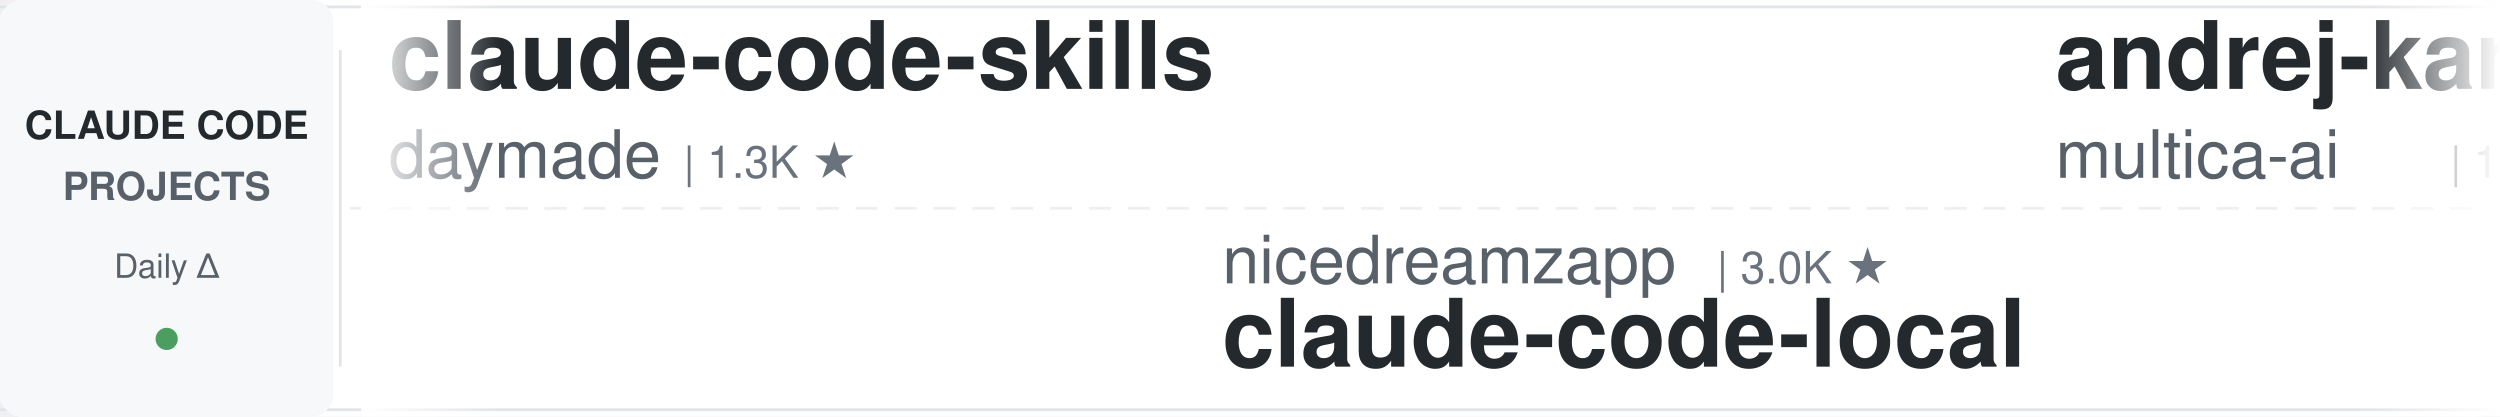
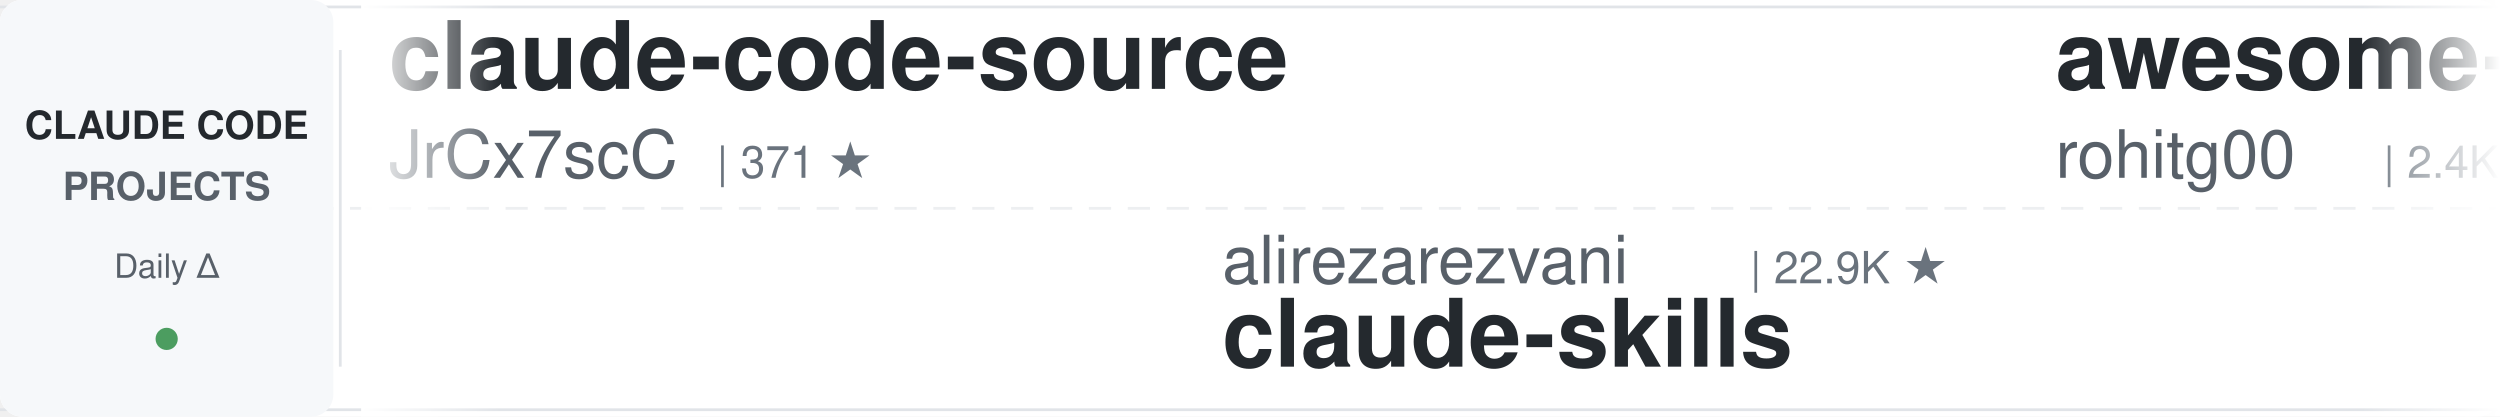
<svg xmlns="http://www.w3.org/2000/svg" width="900" height="150">
  <defs>
    <linearGradient id="leftFade" x1="0%" y1="0%" x2="100%" y2="0%">
      <stop offset="0%" style="stop-color:#ffffff;stop-opacity:1" />
      <stop offset="100%" style="stop-color:#ffffff;stop-opacity:0" />
    </linearGradient>
    <linearGradient id="rightFade" x1="0%" y1="0%" x2="100%" y2="0%">
      <stop offset="0%" style="stop-color:#ffffff;stop-opacity:0" />
      <stop offset="100%" style="stop-color:#ffffff;stop-opacity:1" />
    </linearGradient>
  </defs>
  <rect width="900" height="150" fill="#ffffff" rx="8" />
  <rect x="0" y="2" width="900" height="1" fill="#e1e4e8" />
  <rect x="0" y="147" width="900" height="1" fill="#e1e4e8" />
  <line x1="0" y1="75" x2="900" y2="75" stroke="#e1e4e8" stroke-width="1" stroke-dasharray="8 6" opacity="0.6" />
  <rect x="0" y="0" width="120" height="150" fill="#f6f8fa" rx="8" />
  <text x="60" y="50" font-family="-apple-system, BlinkMacSystemFont, 'Segoe UI', Helvetica, Arial, sans-serif" font-size="14" font-weight="600" fill="#24292e" text-anchor="middle">CLAUDE CODE</text>
  <text x="60" y="72" font-family="-apple-system, BlinkMacSystemFont, 'Segoe UI', Helvetica, Arial, sans-serif" font-size="14" font-weight="600" fill="#586069" text-anchor="middle">PROJECTS</text>
  <text x="60" y="100" font-family="-apple-system, BlinkMacSystemFont, 'Segoe UI', Helvetica, Arial, sans-serif" font-size="12" font-weight="500" fill="#586069" text-anchor="middle">Daily Δ</text>
  <circle cx="60" cy="122" r="4" fill="#22863a" opacity="0.8" />
  <rect x="122" y="18" width="1" height="114" fill="#e1e4e8" />
  <clipPath id="tickerClip">
    <rect x="130" y="0" width="770" height="150" />
  </clipPath>
  <g clip-path="url(#tickerClip)">
    <g id="tickerItems">
      <animateTransform attributeName="transform" attributeType="XML" type="translate" from="0 0" to="-3000 0" dur="54s" repeatCount="indefinite" />
      <g transform="translate(0, 0)">
-         <text x="140" y="32" font-family="-apple-system, BlinkMacSystemFont, 'Segoe UI', Helvetica, Arial, sans-serif" font-size="34" font-weight="600" fill="#24292e">claude-code-skills</text>
-         <text x="140" y="64" font-family="-apple-system, BlinkMacSystemFont, 'Segoe UI', Helvetica, Arial, sans-serif" font-size="24" font-weight="400" fill="#586069">daymade</text>
-         <text x="246" y="64" font-family="-apple-system, BlinkMacSystemFont, 'Segoe UI', Helvetica, Arial, sans-serif" font-size="16" font-weight="500" fill="#6a737d">| 1.3K ★</text>
+         <text x="140" y="32" font-family="-apple-system, BlinkMacSystemFont, 'Segoe UI', Helvetica, Arial, sans-serif" font-size="34" font-weight="600" fill="#24292e">claude-code-source</text>
+         <text x="140" y="64" font-family="-apple-system, BlinkMacSystemFont, 'Segoe UI', Helvetica, Arial, sans-serif" font-size="24" font-weight="400" fill="#586069">JrCx7scC</text>
+         <text x="258" y="64" font-family="-apple-system, BlinkMacSystemFont, 'Segoe UI', Helvetica, Arial, sans-serif" font-size="16" font-weight="500" fill="#6a737d">| 371 ★</text>
      </g>
      <g transform="translate(300, 0)">
-         <text x="140" y="102" font-family="-apple-system, BlinkMacSystemFont, 'Segoe UI', Helvetica, Arial, sans-serif" font-size="24" font-weight="400" fill="#586069">nicedreamzapp</text>
-         <text x="318" y="102" font-family="-apple-system, BlinkMacSystemFont, 'Segoe UI', Helvetica, Arial, sans-serif" font-size="16" font-weight="500" fill="#6a737d">| 3.0K ★</text>
-         <text x="140" y="132" font-family="-apple-system, BlinkMacSystemFont, 'Segoe UI', Helvetica, Arial, sans-serif" font-size="34" font-weight="600" fill="#24292e">claude-code-local</text>
+         <text x="140" y="102" font-family="-apple-system, BlinkMacSystemFont, 'Segoe UI', Helvetica, Arial, sans-serif" font-size="24" font-weight="400" fill="#586069">alirezarezvani</text>
+         <text x="330" y="102" font-family="-apple-system, BlinkMacSystemFont, 'Segoe UI', Helvetica, Arial, sans-serif" font-size="16" font-weight="500" fill="#6a737d">| 22.9K ★</text>
+         <text x="140" y="132" font-family="-apple-system, BlinkMacSystemFont, 'Segoe UI', Helvetica, Arial, sans-serif" font-size="34" font-weight="600" fill="#24292e">claude-skills</text>
      </g>
      <g transform="translate(600, 0)">
-         <text x="140" y="32" font-family="-apple-system, BlinkMacSystemFont, 'Segoe UI', Helvetica, Arial, sans-serif" font-size="34" font-weight="600" fill="#24292e">andrej-karpathy-skills</text>
-         <text x="140" y="64" font-family="-apple-system, BlinkMacSystemFont, 'Segoe UI', Helvetica, Arial, sans-serif" font-size="24" font-weight="400" fill="#586069">multica-ai</text>
-         <text x="282" y="64" font-family="-apple-system, BlinkMacSystemFont, 'Segoe UI', Helvetica, Arial, sans-serif" font-size="16" font-weight="500" fill="#6a737d">| 195.0K ★</text>
+         <text x="140" y="32" font-family="-apple-system, BlinkMacSystemFont, 'Segoe UI', Helvetica, Arial, sans-serif" font-size="34" font-weight="600" fill="#24292e">awesome-claude-code-tool...</text>
+         <text x="140" y="64" font-family="-apple-system, BlinkMacSystemFont, 'Segoe UI', Helvetica, Arial, sans-serif" font-size="24" font-weight="400" fill="#586069">rohitg00</text>
+         <text x="258" y="64" font-family="-apple-system, BlinkMacSystemFont, 'Segoe UI', Helvetica, Arial, sans-serif" font-size="16" font-weight="500" fill="#6a737d">| 2.4K ★</text>
      </g>
      <g transform="translate(900, 0)">
-         <text x="140" y="102" font-family="-apple-system, BlinkMacSystemFont, 'Segoe UI', Helvetica, Arial, sans-serif" font-size="24" font-weight="400" fill="#586069">AprilNEA</text>
-         <text x="258" y="102" font-family="-apple-system, BlinkMacSystemFont, 'Segoe UI', Helvetica, Arial, sans-serif" font-size="16" font-weight="500" fill="#6a737d">| 392 ★</text>
-         <text x="140" y="132" font-family="-apple-system, BlinkMacSystemFont, 'Segoe UI', Helvetica, Arial, sans-serif" font-size="34" font-weight="600" fill="#24292e">claude-code-source</text>
+         <text x="140" y="102" font-family="-apple-system, BlinkMacSystemFont, 'Segoe UI', Helvetica, Arial, sans-serif" font-size="24" font-weight="400" fill="#586069">Yuyz0112</text>
+         <text x="258" y="102" font-family="-apple-system, BlinkMacSystemFont, 'Segoe UI', Helvetica, Arial, sans-serif" font-size="16" font-weight="500" fill="#6a737d">| 2.4K ★</text>
+         <text x="140" y="132" font-family="-apple-system, BlinkMacSystemFont, 'Segoe UI', Helvetica, Arial, sans-serif" font-size="34" font-weight="600" fill="#24292e">claude-code-reverse</text>
      </g>
      <g transform="translate(1200, 0)">
-         <text x="140" y="32" font-family="-apple-system, BlinkMacSystemFont, 'Segoe UI', Helvetica, Arial, sans-serif" font-size="34" font-weight="600" fill="#24292e">claude-code-proxy</text>
-         <text x="140" y="64" font-family="-apple-system, BlinkMacSystemFont, 'Segoe UI', Helvetica, Arial, sans-serif" font-size="24" font-weight="400" fill="#586069">1rgs</text>
-         <text x="210" y="64" font-family="-apple-system, BlinkMacSystemFont, 'Segoe UI', Helvetica, Arial, sans-serif" font-size="16" font-weight="500" fill="#6a737d">| 3.7K ★</text>
+         <text x="140" y="32" font-family="-apple-system, BlinkMacSystemFont, 'Segoe UI', Helvetica, Arial, sans-serif" font-size="34" font-weight="600" fill="#24292e">learn-claude-code</text>
+         <text x="140" y="64" font-family="-apple-system, BlinkMacSystemFont, 'Segoe UI', Helvetica, Arial, sans-serif" font-size="24" font-weight="400" fill="#586069">shareAI-lab</text>
+         <text x="294" y="64" font-family="-apple-system, BlinkMacSystemFont, 'Segoe UI', Helvetica, Arial, sans-serif" font-size="16" font-weight="500" fill="#6a737d">| 71.8K ★</text>
      </g>
      <g transform="translate(1500, 0)">
-         <text x="140" y="102" font-family="-apple-system, BlinkMacSystemFont, 'Segoe UI', Helvetica, Arial, sans-serif" font-size="24" font-weight="400" fill="#586069">hangsman</text>
-         <text x="258" y="102" font-family="-apple-system, BlinkMacSystemFont, 'Segoe UI', Helvetica, Arial, sans-serif" font-size="16" font-weight="500" fill="#6a737d">| 788 ★</text>
-         <text x="140" y="132" font-family="-apple-system, BlinkMacSystemFont, 'Segoe UI', Helvetica, Arial, sans-serif" font-size="34" font-weight="600" fill="#24292e">claude-code-source</text>
+         <text x="140" y="102" font-family="-apple-system, BlinkMacSystemFont, 'Segoe UI', Helvetica, Arial, sans-serif" font-size="24" font-weight="400" fill="#586069">Pimzino</text>
+         <text x="246" y="102" font-family="-apple-system, BlinkMacSystemFont, 'Segoe UI', Helvetica, Arial, sans-serif" font-size="16" font-weight="500" fill="#6a737d">| 3.8K ★</text>
+         <text x="140" y="132" font-family="-apple-system, BlinkMacSystemFont, 'Segoe UI', Helvetica, Arial, sans-serif" font-size="34" font-weight="600" fill="#24292e">claude-code-spec-workflo...</text>
      </g>
      <g transform="translate(1800, 0)">
-         <text x="140" y="32" font-family="-apple-system, BlinkMacSystemFont, 'Segoe UI', Helvetica, Arial, sans-serif" font-size="34" font-weight="600" fill="#24292e">claude-code-best-practic...</text>
-         <text x="140" y="64" font-family="-apple-system, BlinkMacSystemFont, 'Segoe UI', Helvetica, Arial, sans-serif" font-size="24" font-weight="400" fill="#586069">shanraisshan</text>
-         <text x="306" y="64" font-family="-apple-system, BlinkMacSystemFont, 'Segoe UI', Helvetica, Arial, sans-serif" font-size="16" font-weight="500" fill="#6a737d">| 63.2K ★</text>
+         <text x="140" y="32" font-family="-apple-system, BlinkMacSystemFont, 'Segoe UI', Helvetica, Arial, sans-serif" font-size="34" font-weight="600" fill="#24292e">everything-claude-code-z...</text>
+         <text x="140" y="64" font-family="-apple-system, BlinkMacSystemFont, 'Segoe UI', Helvetica, Arial, sans-serif" font-size="24" font-weight="400" fill="#586069">xu-xiang</text>
+         <text x="258" y="64" font-family="-apple-system, BlinkMacSystemFont, 'Segoe UI', Helvetica, Arial, sans-serif" font-size="16" font-weight="500" fill="#6a737d">| 1.7K ★</text>
      </g>
      <g transform="translate(2100, 0)">
-         <text x="140" y="102" font-family="-apple-system, BlinkMacSystemFont, 'Segoe UI', Helvetica, Arial, sans-serif" font-size="24" font-weight="400" fill="#586069">frankbria</text>
-         <text x="270" y="102" font-family="-apple-system, BlinkMacSystemFont, 'Segoe UI', Helvetica, Arial, sans-serif" font-size="16" font-weight="500" fill="#6a737d">| 9.6K ★</text>
-         <text x="140" y="132" font-family="-apple-system, BlinkMacSystemFont, 'Segoe UI', Helvetica, Arial, sans-serif" font-size="34" font-weight="600" fill="#24292e">ralph-claude-code</text>
+         <text x="140" y="102" font-family="-apple-system, BlinkMacSystemFont, 'Segoe UI', Helvetica, Arial, sans-serif" font-size="24" font-weight="400" fill="#586069">Donchitos</text>
+         <text x="270" y="102" font-family="-apple-system, BlinkMacSystemFont, 'Segoe UI', Helvetica, Arial, sans-serif" font-size="16" font-weight="500" fill="#6a737d">| 23.3K ★</text>
+         <text x="140" y="132" font-family="-apple-system, BlinkMacSystemFont, 'Segoe UI', Helvetica, Arial, sans-serif" font-size="34" font-weight="600" fill="#24292e">Claude-Code-Game-Studios</text>
      </g>
      <g transform="translate(2400, 0)">
-         <text x="140" y="32" font-family="-apple-system, BlinkMacSystemFont, 'Segoe UI', Helvetica, Arial, sans-serif" font-size="34" font-weight="600" fill="#24292e">oh-my-claudecode</text>
-         <text x="140" y="64" font-family="-apple-system, BlinkMacSystemFont, 'Segoe UI', Helvetica, Arial, sans-serif" font-size="24" font-weight="400" fill="#586069">Yeachan-Heo</text>
-         <text x="294" y="64" font-family="-apple-system, BlinkMacSystemFont, 'Segoe UI', Helvetica, Arial, sans-serif" font-size="16" font-weight="500" fill="#6a737d">| 37.9K ★</text>
+         <text x="140" y="32" font-family="-apple-system, BlinkMacSystemFont, 'Segoe UI', Helvetica, Arial, sans-serif" font-size="34" font-weight="600" fill="#24292e">claude-code-templates</text>
+         <text x="140" y="64" font-family="-apple-system, BlinkMacSystemFont, 'Segoe UI', Helvetica, Arial, sans-serif" font-size="24" font-weight="400" fill="#586069">davila7</text>
+         <text x="246" y="64" font-family="-apple-system, BlinkMacSystemFont, 'Segoe UI', Helvetica, Arial, sans-serif" font-size="16" font-weight="500" fill="#6a737d">| 29.8K ★</text>
      </g>
      <g transform="translate(2700, 0)">
-         <text x="140" y="102" font-family="-apple-system, BlinkMacSystemFont, 'Segoe UI', Helvetica, Arial, sans-serif" font-size="24" font-weight="400" fill="#586069">andrew-kramer-inno</text>
-         <text x="378" y="102" font-family="-apple-system, BlinkMacSystemFont, 'Segoe UI', Helvetica, Arial, sans-serif" font-size="16" font-weight="500" fill="#6a737d">| 594 ★</text>
-         <text x="140" y="132" font-family="-apple-system, BlinkMacSystemFont, 'Segoe UI', Helvetica, Arial, sans-serif" font-size="34" font-weight="600" fill="#24292e">claude-code-source-build</text>
+         <text x="140" y="102" font-family="-apple-system, BlinkMacSystemFont, 'Segoe UI', Helvetica, Arial, sans-serif" font-size="24" font-weight="400" fill="#586069">edmund-io</text>
+         <text x="270" y="102" font-family="-apple-system, BlinkMacSystemFont, 'Segoe UI', Helvetica, Arial, sans-serif" font-size="16" font-weight="500" fill="#6a737d">| 1.5K ★</text>
+         <text x="140" y="132" font-family="-apple-system, BlinkMacSystemFont, 'Segoe UI', Helvetica, Arial, sans-serif" font-size="34" font-weight="600" fill="#24292e">edmunds-claude-code</text>
      </g>
      <g transform="translate(3000, 0)">
-         <text x="140" y="32" font-family="-apple-system, BlinkMacSystemFont, 'Segoe UI', Helvetica, Arial, sans-serif" font-size="34" font-weight="600" fill="#24292e">claude-code-skills</text>
-         <text x="140" y="64" font-family="-apple-system, BlinkMacSystemFont, 'Segoe UI', Helvetica, Arial, sans-serif" font-size="24" font-weight="400" fill="#586069">daymade</text>
-         <text x="246" y="64" font-family="-apple-system, BlinkMacSystemFont, 'Segoe UI', Helvetica, Arial, sans-serif" font-size="16" font-weight="500" fill="#6a737d">| 1.3K ★</text>
+         <text x="140" y="32" font-family="-apple-system, BlinkMacSystemFont, 'Segoe UI', Helvetica, Arial, sans-serif" font-size="34" font-weight="600" fill="#24292e">claude-code-source</text>
+         <text x="140" y="64" font-family="-apple-system, BlinkMacSystemFont, 'Segoe UI', Helvetica, Arial, sans-serif" font-size="24" font-weight="400" fill="#586069">JrCx7scC</text>
+         <text x="258" y="64" font-family="-apple-system, BlinkMacSystemFont, 'Segoe UI', Helvetica, Arial, sans-serif" font-size="16" font-weight="500" fill="#6a737d">| 371 ★</text>
      </g>
      <g transform="translate(3300, 0)">
-         <text x="140" y="102" font-family="-apple-system, BlinkMacSystemFont, 'Segoe UI', Helvetica, Arial, sans-serif" font-size="24" font-weight="400" fill="#586069">nicedreamzapp</text>
-         <text x="318" y="102" font-family="-apple-system, BlinkMacSystemFont, 'Segoe UI', Helvetica, Arial, sans-serif" font-size="16" font-weight="500" fill="#6a737d">| 3.0K ★</text>
-         <text x="140" y="132" font-family="-apple-system, BlinkMacSystemFont, 'Segoe UI', Helvetica, Arial, sans-serif" font-size="34" font-weight="600" fill="#24292e">claude-code-local</text>
+         <text x="140" y="102" font-family="-apple-system, BlinkMacSystemFont, 'Segoe UI', Helvetica, Arial, sans-serif" font-size="24" font-weight="400" fill="#586069">alirezarezvani</text>
+         <text x="330" y="102" font-family="-apple-system, BlinkMacSystemFont, 'Segoe UI', Helvetica, Arial, sans-serif" font-size="16" font-weight="500" fill="#6a737d">| 22.9K ★</text>
+         <text x="140" y="132" font-family="-apple-system, BlinkMacSystemFont, 'Segoe UI', Helvetica, Arial, sans-serif" font-size="34" font-weight="600" fill="#24292e">claude-skills</text>
      </g>
      <g transform="translate(3600, 0)">
-         <text x="140" y="32" font-family="-apple-system, BlinkMacSystemFont, 'Segoe UI', Helvetica, Arial, sans-serif" font-size="34" font-weight="600" fill="#24292e">andrej-karpathy-skills</text>
-         <text x="140" y="64" font-family="-apple-system, BlinkMacSystemFont, 'Segoe UI', Helvetica, Arial, sans-serif" font-size="24" font-weight="400" fill="#586069">multica-ai</text>
-         <text x="282" y="64" font-family="-apple-system, BlinkMacSystemFont, 'Segoe UI', Helvetica, Arial, sans-serif" font-size="16" font-weight="500" fill="#6a737d">| 195.0K ★</text>
+         <text x="140" y="32" font-family="-apple-system, BlinkMacSystemFont, 'Segoe UI', Helvetica, Arial, sans-serif" font-size="34" font-weight="600" fill="#24292e">awesome-claude-code-tool...</text>
+         <text x="140" y="64" font-family="-apple-system, BlinkMacSystemFont, 'Segoe UI', Helvetica, Arial, sans-serif" font-size="24" font-weight="400" fill="#586069">rohitg00</text>
+         <text x="258" y="64" font-family="-apple-system, BlinkMacSystemFont, 'Segoe UI', Helvetica, Arial, sans-serif" font-size="16" font-weight="500" fill="#6a737d">| 2.4K ★</text>
      </g>
      <g transform="translate(3900, 0)">
-         <text x="140" y="102" font-family="-apple-system, BlinkMacSystemFont, 'Segoe UI', Helvetica, Arial, sans-serif" font-size="24" font-weight="400" fill="#586069">AprilNEA</text>
-         <text x="258" y="102" font-family="-apple-system, BlinkMacSystemFont, 'Segoe UI', Helvetica, Arial, sans-serif" font-size="16" font-weight="500" fill="#6a737d">| 392 ★</text>
-         <text x="140" y="132" font-family="-apple-system, BlinkMacSystemFont, 'Segoe UI', Helvetica, Arial, sans-serif" font-size="34" font-weight="600" fill="#24292e">claude-code-source</text>
+         <text x="140" y="102" font-family="-apple-system, BlinkMacSystemFont, 'Segoe UI', Helvetica, Arial, sans-serif" font-size="24" font-weight="400" fill="#586069">Yuyz0112</text>
+         <text x="258" y="102" font-family="-apple-system, BlinkMacSystemFont, 'Segoe UI', Helvetica, Arial, sans-serif" font-size="16" font-weight="500" fill="#6a737d">| 2.4K ★</text>
+         <text x="140" y="132" font-family="-apple-system, BlinkMacSystemFont, 'Segoe UI', Helvetica, Arial, sans-serif" font-size="34" font-weight="600" fill="#24292e">claude-code-reverse</text>
      </g>
    </g>
  </g>
  <rect x="130" y="0" width="50" height="150" fill="url(#leftFade)" />
  <rect x="850" y="0" width="50" height="150" fill="url(#rightFade)" />
</svg>
